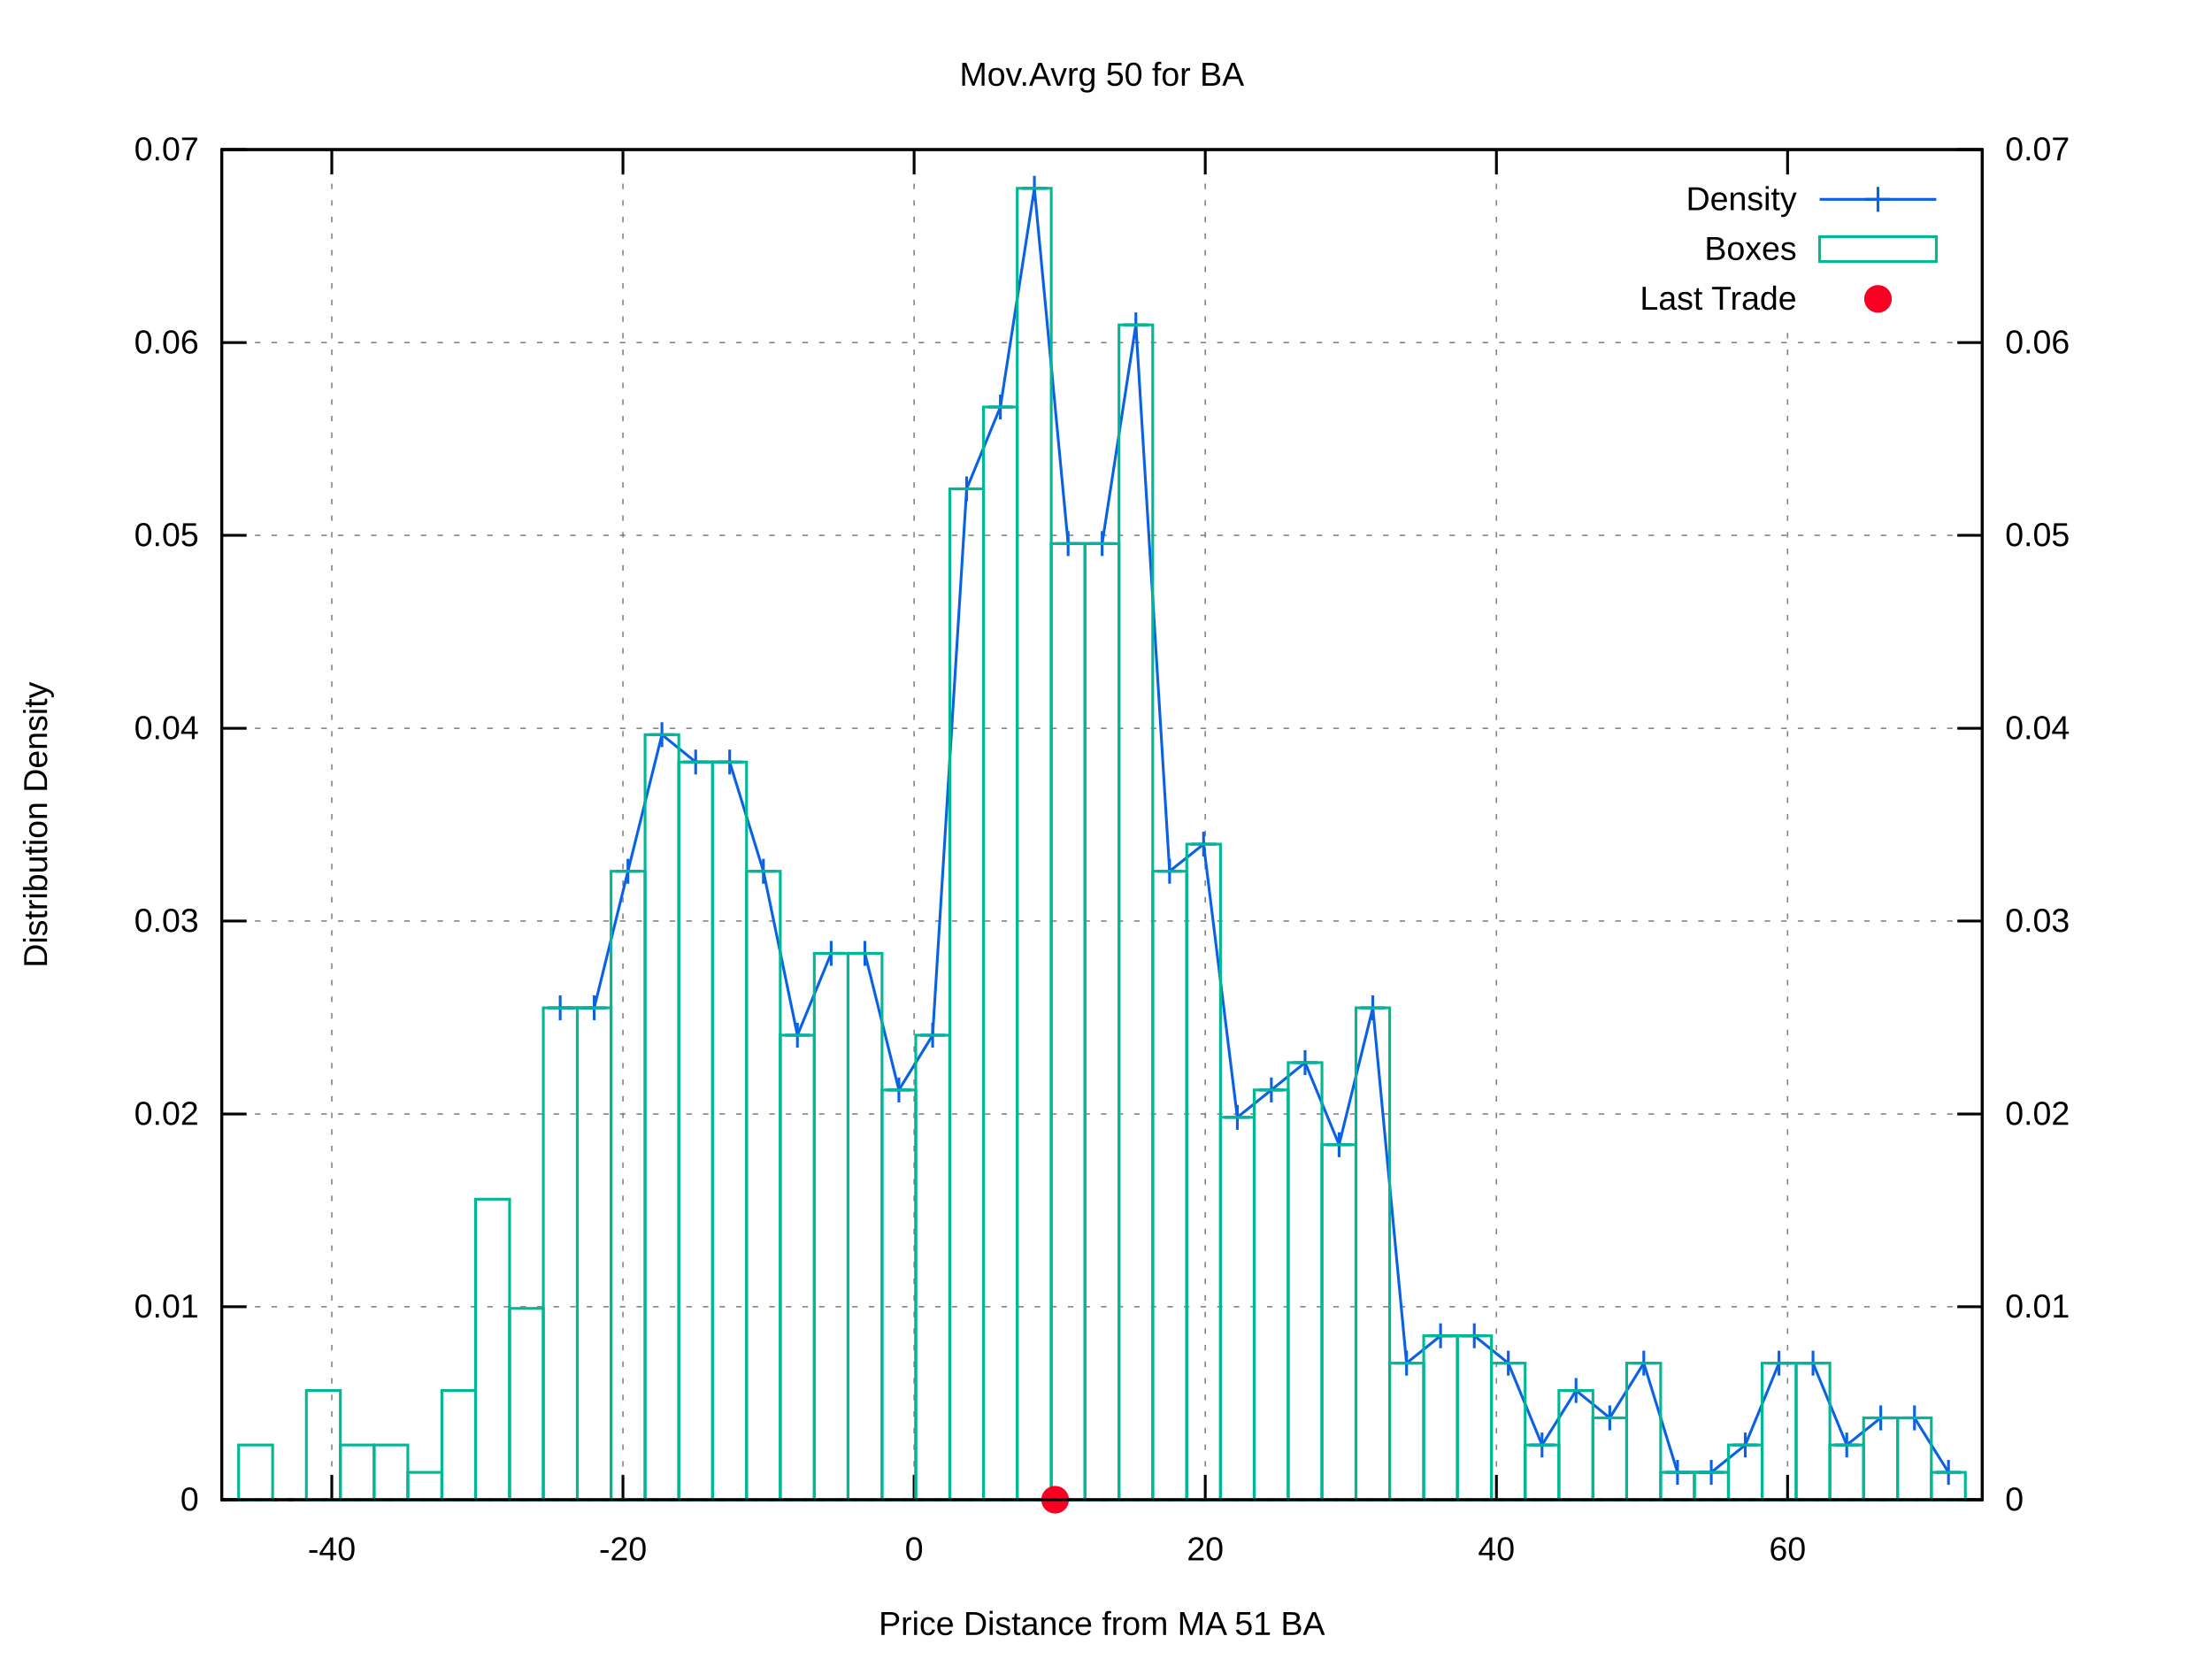
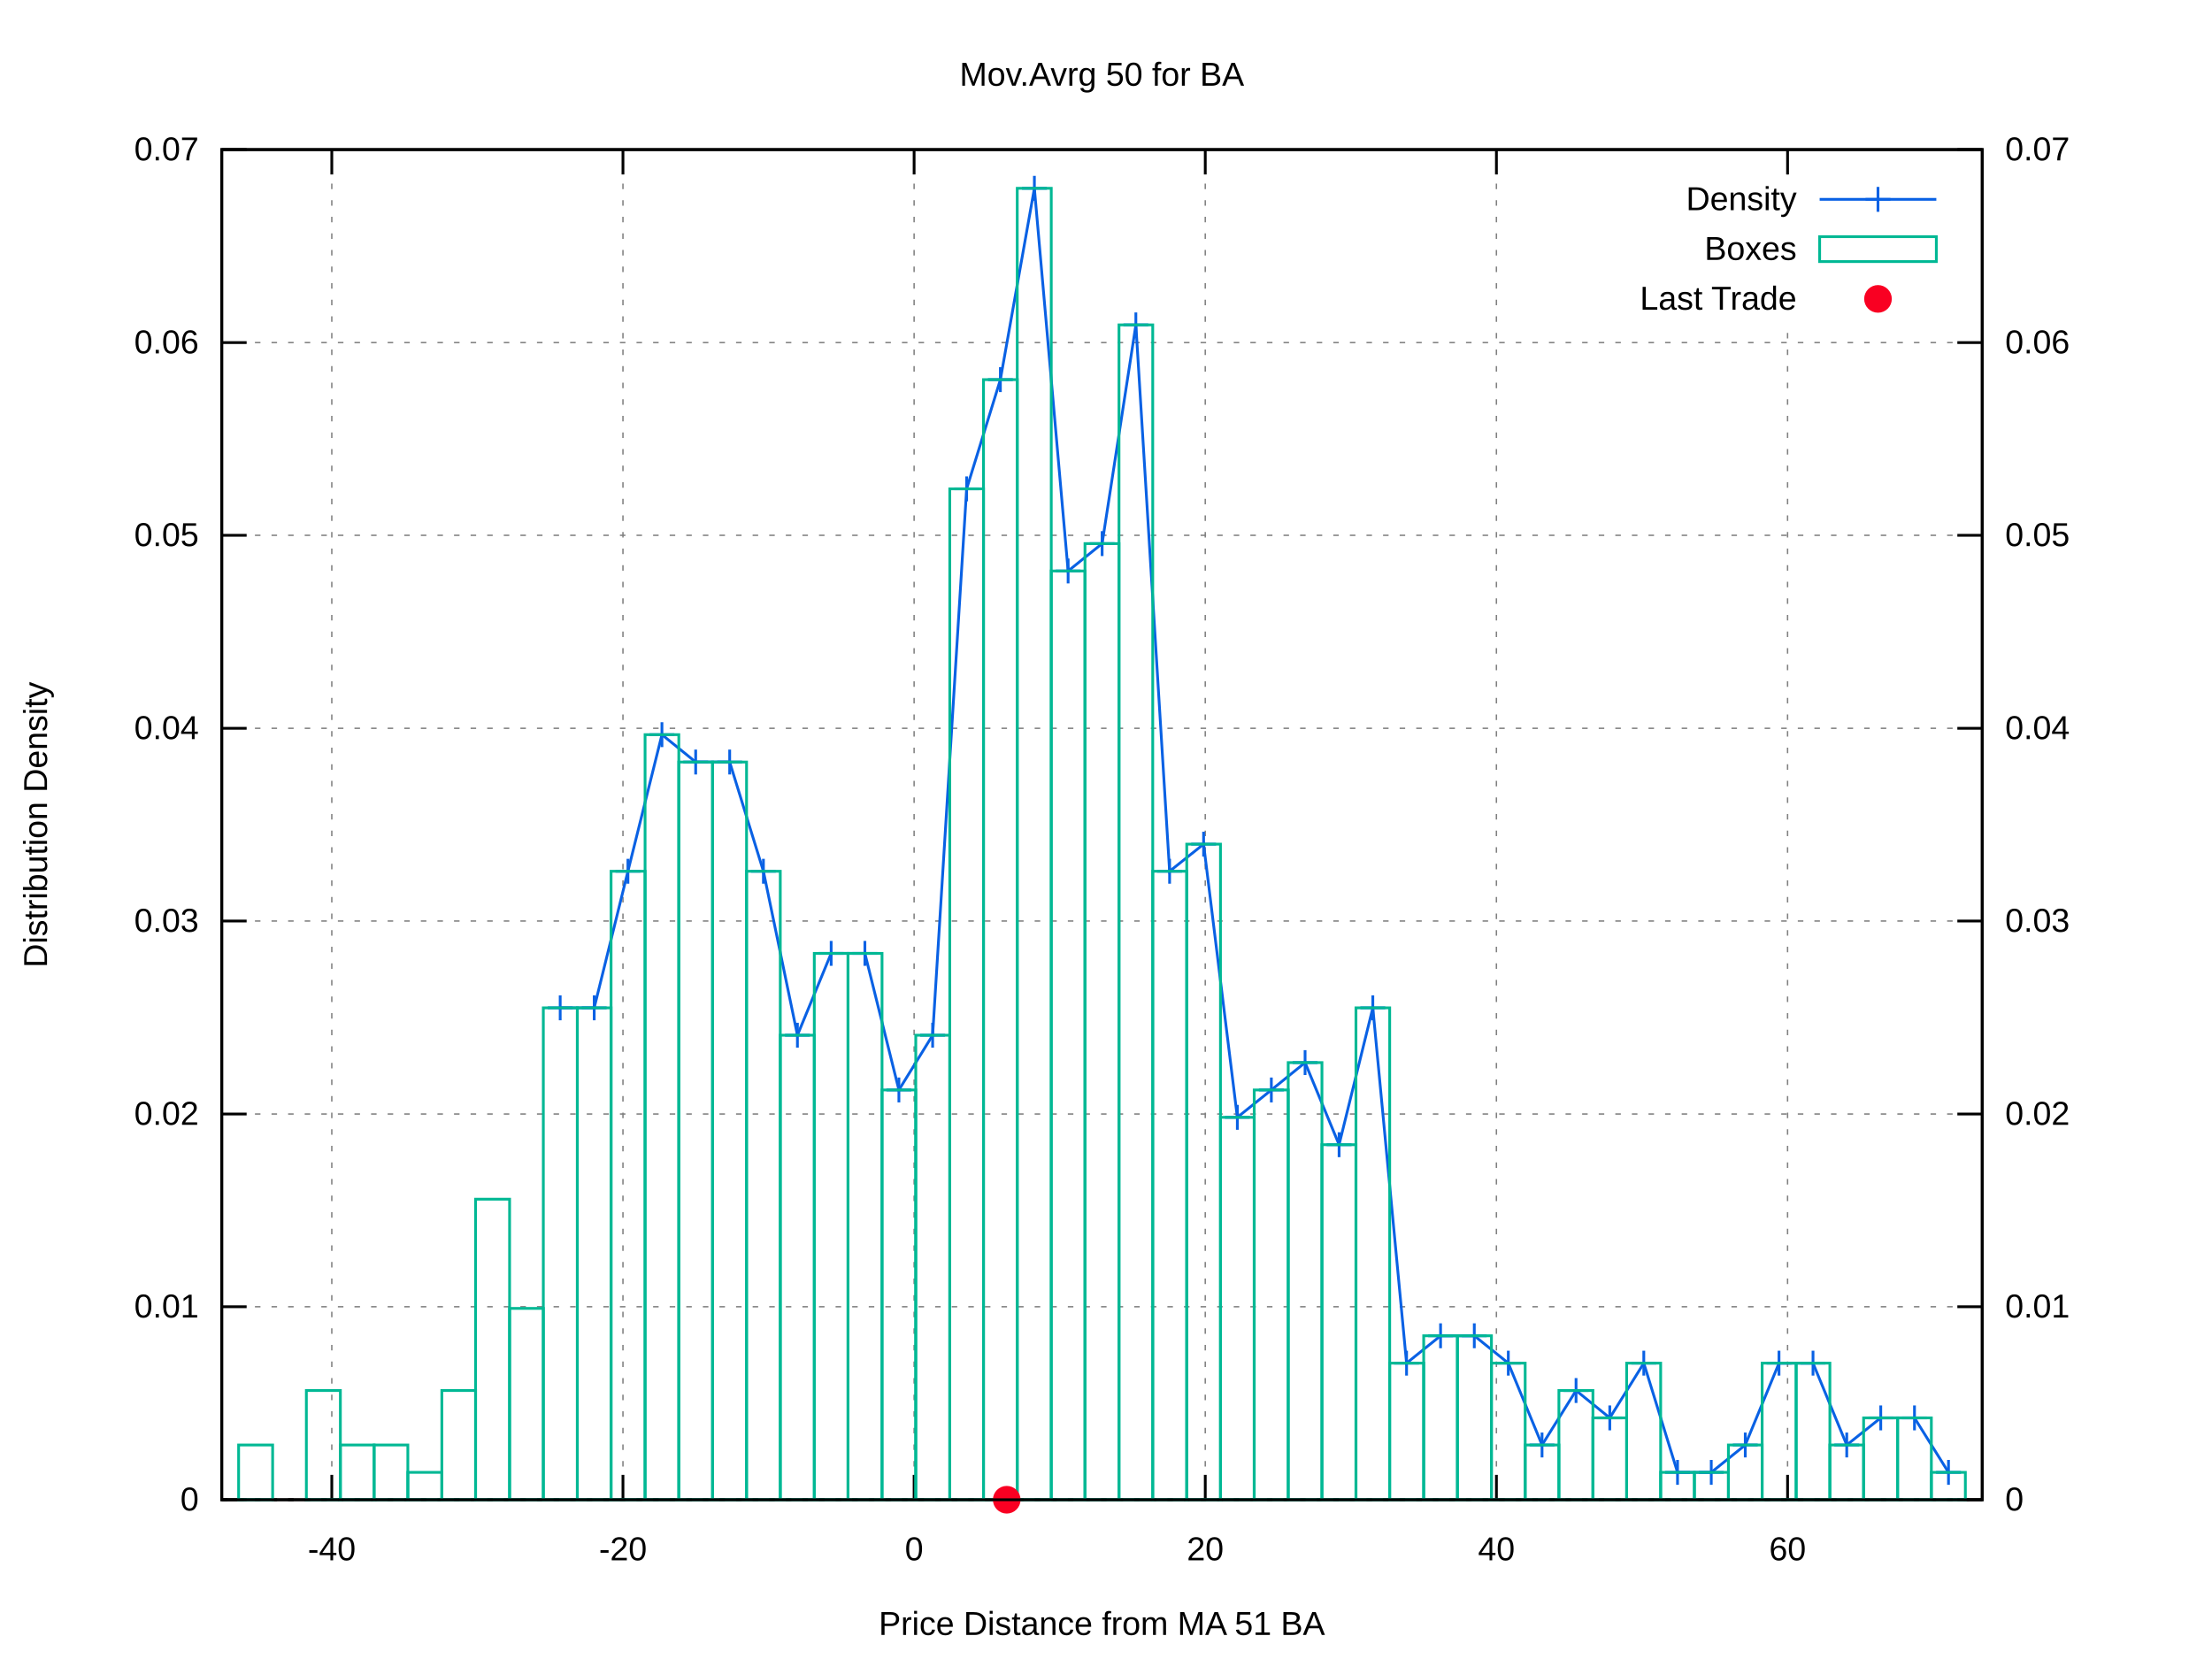
<svg xmlns="http://www.w3.org/2000/svg" xmlns:xlink="http://www.w3.org/1999/xlink" viewBox="0 0 800 600">
  <g id="gnuplot_canvas">
    <rect x="0" y="0" width="800" height="600" fill="#ffffff" />
    <defs>
      <circle id="gpDot" r="0.5" stroke-width="0.5" />
      <path id="gpPt0" stroke-width="0.222" stroke="currentColor" d="M-1,0 h2 M0,-1 v2" />
      <path id="gpPt1" stroke-width="0.222" stroke="currentColor" d="M-1,-1 L1,1 M1,-1 L-1,1" />
      <path id="gpPt2" stroke-width="0.222" stroke="currentColor" d="M-1,0 L1,0 M0,-1 L0,1 M-1,-1 L1,1 M-1,1 L1,-1" />
      <rect id="gpPt3" stroke-width="0.222" stroke="currentColor" x="-1" y="-1" width="2" height="2" />
      <rect id="gpPt4" stroke-width="0.222" stroke="currentColor" fill="currentColor" x="-1" y="-1" width="2" height="2" />
      <circle id="gpPt5" stroke-width="0.222" stroke="currentColor" cx="0" cy="0" r="1" />
      <use xlink:href="#gpPt5" id="gpPt6" fill="currentColor" stroke="none" />
      <path id="gpPt7" stroke-width="0.222" stroke="currentColor" d="M0,-1.33 L-1.33,0.67 L1.33,0.67 z" />
      <use xlink:href="#gpPt7" id="gpPt8" fill="currentColor" stroke="none" />
      <use xlink:href="#gpPt7" id="gpPt9" stroke="currentColor" transform="rotate(180)" />
      <use xlink:href="#gpPt9" id="gpPt10" fill="currentColor" stroke="none" />
      <use xlink:href="#gpPt3" id="gpPt11" stroke="currentColor" transform="rotate(45)" />
      <use xlink:href="#gpPt11" id="gpPt12" fill="currentColor" stroke="none" />
      <path id="gpPt13" stroke-width="0.222" stroke="currentColor" d="M0,1.330 L1.265,0.411 L0.782,-1.067 L-0.782,-1.076 L-1.265,0.411 z" />
      <use xlink:href="#gpPt13" id="gpPt14" fill="currentColor" stroke="none" />
      <filter id="textbox" filterUnits="objectBoundingBox" x="0" y="0" height="1" width="1">
        <feFlood flood-color="#FFFFFF" flood-opacity="1" result="bgnd" />
        <feComposite in="SourceGraphic" in2="bgnd" operator="atop" />
      </filter>
      <filter id="greybox" filterUnits="objectBoundingBox" x="0" y="0" height="1" width="1">
        <feFlood flood-color="lightgrey" flood-opacity="1" result="grey" />
        <feComposite in="SourceGraphic" in2="grey" operator="atop" />
      </filter>
    </defs>
    <g fill="none" color="#FFFFFF" stroke="black" stroke-width="1.00" stroke-linecap="butt" stroke-linejoin="miter">
</g>
    <g fill="none" color="black" stroke="currentColor" stroke-width="1.00" stroke-linecap="butt" stroke-linejoin="miter">
</g>
    <g fill="none" color="black" stroke="black" stroke-width="0.50" stroke-linecap="butt" stroke-linejoin="miter">
</g>
    <g fill="none" color="gray" stroke="currentColor" stroke-width="0.50" stroke-linecap="butt" stroke-linejoin="miter">
      <path stroke="gray" stroke-dasharray="2,4" class="gridline" d="M80.2,542.4 L716.9,542.4  " />
    </g>
    <g fill="none" color="gray" stroke="gray" stroke-width="1.00" stroke-linecap="butt" stroke-linejoin="miter">
</g>
    <g fill="none" color="black" stroke="currentColor" stroke-width="1.00" stroke-linecap="butt" stroke-linejoin="miter">
      <path stroke="black" d="M80.2,542.4 L89.2,542.4  " />
      <g transform="translate(71.9,546.3)" stroke="none" fill="black" font-family="arial" font-size="12.00" text-anchor="end">
        <text>
          <tspan font-family="arial"> 0</tspan>
        </text>
      </g>
    </g>
    <g fill="none" color="black" stroke="currentColor" stroke-width="1.00" stroke-linecap="butt" stroke-linejoin="miter">
</g>
    <g fill="none" color="black" stroke="black" stroke-width="0.50" stroke-linecap="butt" stroke-linejoin="miter">
</g>
    <g fill="none" color="gray" stroke="currentColor" stroke-width="0.50" stroke-linecap="butt" stroke-linejoin="miter">
      <path stroke="gray" stroke-dasharray="2,4" class="gridline" d="M80.2,472.6 L716.9,472.6  " />
    </g>
    <g fill="none" color="gray" stroke="gray" stroke-width="1.00" stroke-linecap="butt" stroke-linejoin="miter">
</g>
    <g fill="none" color="black" stroke="currentColor" stroke-width="1.00" stroke-linecap="butt" stroke-linejoin="miter">
      <path stroke="black" d="M80.2,472.6 L89.2,472.6  " />
      <g transform="translate(71.9,476.5)" stroke="none" fill="black" font-family="arial" font-size="12.00" text-anchor="end">
        <text>
          <tspan font-family="arial"> 0.01</tspan>
        </text>
      </g>
    </g>
    <g fill="none" color="black" stroke="currentColor" stroke-width="1.00" stroke-linecap="butt" stroke-linejoin="miter">
</g>
    <g fill="none" color="black" stroke="black" stroke-width="0.50" stroke-linecap="butt" stroke-linejoin="miter">
</g>
    <g fill="none" color="gray" stroke="currentColor" stroke-width="0.50" stroke-linecap="butt" stroke-linejoin="miter">
      <path stroke="gray" stroke-dasharray="2,4" class="gridline" d="M80.2,402.9 L716.9,402.9  " />
    </g>
    <g fill="none" color="gray" stroke="gray" stroke-width="1.00" stroke-linecap="butt" stroke-linejoin="miter">
</g>
    <g fill="none" color="black" stroke="currentColor" stroke-width="1.00" stroke-linecap="butt" stroke-linejoin="miter">
      <path stroke="black" d="M80.2,402.9 L89.2,402.9  " />
      <g transform="translate(71.9,406.8)" stroke="none" fill="black" font-family="arial" font-size="12.00" text-anchor="end">
        <text>
          <tspan font-family="arial"> 0.02</tspan>
        </text>
      </g>
    </g>
    <g fill="none" color="black" stroke="currentColor" stroke-width="1.00" stroke-linecap="butt" stroke-linejoin="miter">
</g>
    <g fill="none" color="black" stroke="black" stroke-width="0.50" stroke-linecap="butt" stroke-linejoin="miter">
</g>
    <g fill="none" color="gray" stroke="currentColor" stroke-width="0.50" stroke-linecap="butt" stroke-linejoin="miter">
      <path stroke="gray" stroke-dasharray="2,4" class="gridline" d="M80.2,333.1 L716.9,333.1  " />
    </g>
    <g fill="none" color="gray" stroke="gray" stroke-width="1.00" stroke-linecap="butt" stroke-linejoin="miter">
</g>
    <g fill="none" color="black" stroke="currentColor" stroke-width="1.00" stroke-linecap="butt" stroke-linejoin="miter">
      <path stroke="black" d="M80.2,333.1 L89.2,333.1  " />
      <g transform="translate(71.9,337.0)" stroke="none" fill="black" font-family="arial" font-size="12.00" text-anchor="end">
        <text>
          <tspan font-family="arial"> 0.03</tspan>
        </text>
      </g>
    </g>
    <g fill="none" color="black" stroke="currentColor" stroke-width="1.00" stroke-linecap="butt" stroke-linejoin="miter">
</g>
    <g fill="none" color="black" stroke="black" stroke-width="0.50" stroke-linecap="butt" stroke-linejoin="miter">
</g>
    <g fill="none" color="gray" stroke="currentColor" stroke-width="0.50" stroke-linecap="butt" stroke-linejoin="miter">
      <path stroke="gray" stroke-dasharray="2,4" class="gridline" d="M80.2,263.4 L716.9,263.4  " />
    </g>
    <g fill="none" color="gray" stroke="gray" stroke-width="1.00" stroke-linecap="butt" stroke-linejoin="miter">
</g>
    <g fill="none" color="black" stroke="currentColor" stroke-width="1.00" stroke-linecap="butt" stroke-linejoin="miter">
      <path stroke="black" d="M80.2,263.4 L89.2,263.4  " />
      <g transform="translate(71.9,267.3)" stroke="none" fill="black" font-family="arial" font-size="12.00" text-anchor="end">
        <text>
          <tspan font-family="arial"> 0.04</tspan>
        </text>
      </g>
    </g>
    <g fill="none" color="black" stroke="currentColor" stroke-width="1.00" stroke-linecap="butt" stroke-linejoin="miter">
</g>
    <g fill="none" color="black" stroke="black" stroke-width="0.50" stroke-linecap="butt" stroke-linejoin="miter">
</g>
    <g fill="none" color="gray" stroke="currentColor" stroke-width="0.50" stroke-linecap="butt" stroke-linejoin="miter">
      <path stroke="gray" stroke-dasharray="2,4" class="gridline" d="M80.2,193.6 L716.9,193.6  " />
    </g>
    <g fill="none" color="gray" stroke="gray" stroke-width="1.00" stroke-linecap="butt" stroke-linejoin="miter">
</g>
    <g fill="none" color="black" stroke="currentColor" stroke-width="1.00" stroke-linecap="butt" stroke-linejoin="miter">
      <path stroke="black" d="M80.2,193.6 L89.2,193.6  " />
      <g transform="translate(71.9,197.5)" stroke="none" fill="black" font-family="arial" font-size="12.00" text-anchor="end">
        <text>
          <tspan font-family="arial"> 0.05</tspan>
        </text>
      </g>
    </g>
    <g fill="none" color="black" stroke="currentColor" stroke-width="1.00" stroke-linecap="butt" stroke-linejoin="miter">
</g>
    <g fill="none" color="black" stroke="black" stroke-width="0.50" stroke-linecap="butt" stroke-linejoin="miter">
</g>
    <g fill="none" color="gray" stroke="currentColor" stroke-width="0.50" stroke-linecap="butt" stroke-linejoin="miter">
      <path stroke="gray" stroke-dasharray="2,4" class="gridline" d="M80.2,123.9 L716.9,123.9  " />
    </g>
    <g fill="none" color="gray" stroke="gray" stroke-width="1.00" stroke-linecap="butt" stroke-linejoin="miter">
</g>
    <g fill="none" color="black" stroke="currentColor" stroke-width="1.00" stroke-linecap="butt" stroke-linejoin="miter">
      <path stroke="black" d="M80.2,123.9 L89.2,123.9  " />
      <g transform="translate(71.9,127.8)" stroke="none" fill="black" font-family="arial" font-size="12.00" text-anchor="end">
        <text>
          <tspan font-family="arial"> 0.06</tspan>
        </text>
      </g>
    </g>
    <g fill="none" color="black" stroke="currentColor" stroke-width="1.00" stroke-linecap="butt" stroke-linejoin="miter">
</g>
    <g fill="none" color="black" stroke="black" stroke-width="0.50" stroke-linecap="butt" stroke-linejoin="miter">
</g>
    <g fill="none" color="gray" stroke="currentColor" stroke-width="0.50" stroke-linecap="butt" stroke-linejoin="miter">
      <path stroke="gray" stroke-dasharray="2,4" class="gridline" d="M80.2,54.1 L716.9,54.1  " />
    </g>
    <g fill="none" color="gray" stroke="gray" stroke-width="1.00" stroke-linecap="butt" stroke-linejoin="miter">
</g>
    <g fill="none" color="black" stroke="currentColor" stroke-width="1.00" stroke-linecap="butt" stroke-linejoin="miter">
      <path stroke="black" d="M80.2,54.1 L89.2,54.1  " />
      <g transform="translate(71.9,58.0)" stroke="none" fill="black" font-family="arial" font-size="12.00" text-anchor="end">
        <text>
          <tspan font-family="arial"> 0.07</tspan>
        </text>
      </g>
    </g>
    <g fill="none" color="black" stroke="currentColor" stroke-width="1.00" stroke-linecap="butt" stroke-linejoin="miter">
</g>
    <g fill="none" color="black" stroke="black" stroke-width="0.50" stroke-linecap="butt" stroke-linejoin="miter">
</g>
    <g fill="none" color="gray" stroke="currentColor" stroke-width="0.50" stroke-linecap="butt" stroke-linejoin="miter">
      <path stroke="gray" stroke-dasharray="2,4" class="gridline" d="M120.0,542.4 L120.0,54.1  " />
    </g>
    <g fill="none" color="gray" stroke="gray" stroke-width="1.00" stroke-linecap="butt" stroke-linejoin="miter">
</g>
    <g fill="none" color="black" stroke="currentColor" stroke-width="1.00" stroke-linecap="butt" stroke-linejoin="miter">
      <path stroke="black" d="M120.0,542.4 L120.0,533.4 M120.0,54.1 L120.0,63.1  " />
      <g transform="translate(120.0,564.3)" stroke="none" fill="black" font-family="arial" font-size="12.00" text-anchor="middle">
        <text>
          <tspan font-family="arial">-40</tspan>
        </text>
      </g>
    </g>
    <g fill="none" color="black" stroke="currentColor" stroke-width="1.00" stroke-linecap="butt" stroke-linejoin="miter">
</g>
    <g fill="none" color="black" stroke="black" stroke-width="0.50" stroke-linecap="butt" stroke-linejoin="miter">
</g>
    <g fill="none" color="gray" stroke="currentColor" stroke-width="0.50" stroke-linecap="butt" stroke-linejoin="miter">
      <path stroke="gray" stroke-dasharray="2,4" class="gridline" d="M225.3,542.4 L225.3,54.1  " />
    </g>
    <g fill="none" color="gray" stroke="gray" stroke-width="1.00" stroke-linecap="butt" stroke-linejoin="miter">
</g>
    <g fill="none" color="black" stroke="currentColor" stroke-width="1.00" stroke-linecap="butt" stroke-linejoin="miter">
      <path stroke="black" d="M225.3,542.4 L225.3,533.4 M225.3,54.1 L225.3,63.1  " />
      <g transform="translate(225.3,564.3)" stroke="none" fill="black" font-family="arial" font-size="12.00" text-anchor="middle">
        <text>
          <tspan font-family="arial">-20</tspan>
        </text>
      </g>
    </g>
    <g fill="none" color="black" stroke="currentColor" stroke-width="1.00" stroke-linecap="butt" stroke-linejoin="miter">
</g>
    <g fill="none" color="black" stroke="black" stroke-width="0.50" stroke-linecap="butt" stroke-linejoin="miter">
</g>
    <g fill="none" color="gray" stroke="currentColor" stroke-width="0.50" stroke-linecap="butt" stroke-linejoin="miter">
      <path stroke="gray" stroke-dasharray="2,4" class="gridline" d="M330.6,542.4 L330.6,54.1  " />
    </g>
    <g fill="none" color="gray" stroke="gray" stroke-width="1.00" stroke-linecap="butt" stroke-linejoin="miter">
</g>
    <g fill="none" color="black" stroke="currentColor" stroke-width="1.00" stroke-linecap="butt" stroke-linejoin="miter">
      <path stroke="black" d="M330.6,542.4 L330.6,533.4 M330.6,54.1 L330.6,63.1  " />
      <g transform="translate(330.6,564.3)" stroke="none" fill="black" font-family="arial" font-size="12.00" text-anchor="middle">
        <text>
          <tspan font-family="arial"> 0</tspan>
        </text>
      </g>
    </g>
    <g fill="none" color="black" stroke="currentColor" stroke-width="1.00" stroke-linecap="butt" stroke-linejoin="miter">
</g>
    <g fill="none" color="black" stroke="black" stroke-width="0.50" stroke-linecap="butt" stroke-linejoin="miter">
</g>
    <g fill="none" color="gray" stroke="currentColor" stroke-width="0.50" stroke-linecap="butt" stroke-linejoin="miter">
      <path stroke="gray" stroke-dasharray="2,4" class="gridline" d="M435.9,542.4 L435.9,54.1  " />
    </g>
    <g fill="none" color="gray" stroke="gray" stroke-width="1.00" stroke-linecap="butt" stroke-linejoin="miter">
</g>
    <g fill="none" color="black" stroke="currentColor" stroke-width="1.00" stroke-linecap="butt" stroke-linejoin="miter">
      <path stroke="black" d="M435.9,542.4 L435.9,533.4 M435.9,54.1 L435.9,63.1  " />
      <g transform="translate(435.9,564.3)" stroke="none" fill="black" font-family="arial" font-size="12.00" text-anchor="middle">
        <text>
          <tspan font-family="arial"> 20</tspan>
        </text>
      </g>
    </g>
    <g fill="none" color="black" stroke="currentColor" stroke-width="1.00" stroke-linecap="butt" stroke-linejoin="miter">
</g>
    <g fill="none" color="black" stroke="black" stroke-width="0.50" stroke-linecap="butt" stroke-linejoin="miter">
</g>
    <g fill="none" color="gray" stroke="currentColor" stroke-width="0.50" stroke-linecap="butt" stroke-linejoin="miter">
      <path stroke="gray" stroke-dasharray="2,4" class="gridline" d="M541.2,542.4 L541.2,54.1  " />
    </g>
    <g fill="none" color="gray" stroke="gray" stroke-width="1.00" stroke-linecap="butt" stroke-linejoin="miter">
</g>
    <g fill="none" color="black" stroke="currentColor" stroke-width="1.00" stroke-linecap="butt" stroke-linejoin="miter">
      <path stroke="black" d="M541.2,542.4 L541.2,533.4 M541.2,54.1 L541.2,63.1  " />
      <g transform="translate(541.2,564.3)" stroke="none" fill="black" font-family="arial" font-size="12.00" text-anchor="middle">
        <text>
          <tspan font-family="arial"> 40</tspan>
        </text>
      </g>
    </g>
    <g fill="none" color="black" stroke="currentColor" stroke-width="1.00" stroke-linecap="butt" stroke-linejoin="miter">
</g>
    <g fill="none" color="black" stroke="black" stroke-width="0.50" stroke-linecap="butt" stroke-linejoin="miter">
</g>
    <g fill="none" color="gray" stroke="currentColor" stroke-width="0.50" stroke-linecap="butt" stroke-linejoin="miter">
      <path stroke="gray" stroke-dasharray="2,4" class="gridline" d="M646.5,542.4 L646.5,117.1 M646.5,63.1 L646.5,54.1  " />
    </g>
    <g fill="none" color="gray" stroke="gray" stroke-width="1.00" stroke-linecap="butt" stroke-linejoin="miter">
</g>
    <g fill="none" color="black" stroke="currentColor" stroke-width="1.00" stroke-linecap="butt" stroke-linejoin="miter">
      <path stroke="black" d="M646.5,542.4 L646.5,533.4 M646.5,54.1 L646.5,63.1  " />
      <g transform="translate(646.5,564.3)" stroke="none" fill="black" font-family="arial" font-size="12.00" text-anchor="middle">
        <text>
          <tspan font-family="arial"> 60</tspan>
        </text>
      </g>
    </g>
    <g fill="none" color="black" stroke="currentColor" stroke-width="1.00" stroke-linecap="butt" stroke-linejoin="miter">
      <path stroke="black" d="M716.9,542.4 L707.9,542.4  " />
      <g transform="translate(725.2,546.3)" stroke="none" fill="black" font-family="arial" font-size="12.00" text-anchor="start">
        <text>
          <tspan font-family="arial"> 0</tspan>
        </text>
      </g>
    </g>
    <g fill="none" color="black" stroke="currentColor" stroke-width="1.00" stroke-linecap="butt" stroke-linejoin="miter">
      <path stroke="black" d="M716.9,472.6 L707.9,472.6  " />
      <g transform="translate(725.2,476.5)" stroke="none" fill="black" font-family="arial" font-size="12.00" text-anchor="start">
        <text>
          <tspan font-family="arial"> 0.01</tspan>
        </text>
      </g>
    </g>
    <g fill="none" color="black" stroke="currentColor" stroke-width="1.00" stroke-linecap="butt" stroke-linejoin="miter">
      <path stroke="black" d="M716.9,402.9 L707.9,402.9  " />
      <g transform="translate(725.2,406.8)" stroke="none" fill="black" font-family="arial" font-size="12.00" text-anchor="start">
        <text>
          <tspan font-family="arial"> 0.02</tspan>
        </text>
      </g>
    </g>
    <g fill="none" color="black" stroke="currentColor" stroke-width="1.00" stroke-linecap="butt" stroke-linejoin="miter">
      <path stroke="black" d="M716.9,333.1 L707.9,333.1  " />
      <g transform="translate(725.2,337.0)" stroke="none" fill="black" font-family="arial" font-size="12.00" text-anchor="start">
        <text>
          <tspan font-family="arial"> 0.03</tspan>
        </text>
      </g>
    </g>
    <g fill="none" color="black" stroke="currentColor" stroke-width="1.00" stroke-linecap="butt" stroke-linejoin="miter">
      <path stroke="black" d="M716.9,263.4 L707.9,263.4  " />
      <g transform="translate(725.2,267.3)" stroke="none" fill="black" font-family="arial" font-size="12.00" text-anchor="start">
        <text>
          <tspan font-family="arial"> 0.04</tspan>
        </text>
      </g>
    </g>
    <g fill="none" color="black" stroke="currentColor" stroke-width="1.00" stroke-linecap="butt" stroke-linejoin="miter">
      <path stroke="black" d="M716.9,193.6 L707.9,193.6  " />
      <g transform="translate(725.2,197.5)" stroke="none" fill="black" font-family="arial" font-size="12.00" text-anchor="start">
        <text>
          <tspan font-family="arial"> 0.05</tspan>
        </text>
      </g>
    </g>
    <g fill="none" color="black" stroke="currentColor" stroke-width="1.00" stroke-linecap="butt" stroke-linejoin="miter">
      <path stroke="black" d="M716.9,123.9 L707.9,123.9  " />
      <g transform="translate(725.2,127.8)" stroke="none" fill="black" font-family="arial" font-size="12.00" text-anchor="start">
        <text>
          <tspan font-family="arial"> 0.06</tspan>
        </text>
      </g>
    </g>
    <g fill="none" color="black" stroke="currentColor" stroke-width="1.00" stroke-linecap="butt" stroke-linejoin="miter">
      <path stroke="black" d="M716.9,54.1 L707.9,54.1  " />
      <g transform="translate(725.2,58.0)" stroke="none" fill="black" font-family="arial" font-size="12.00" text-anchor="start">
        <text>
          <tspan font-family="arial"> 0.07</tspan>
        </text>
      </g>
    </g>
    <g fill="none" color="black" stroke="currentColor" stroke-width="1.00" stroke-linecap="butt" stroke-linejoin="miter">
</g>
    <g fill="none" color="gray" stroke="currentColor" stroke-width="1.00" stroke-linecap="butt" stroke-linejoin="miter">
      <path stroke="black" stroke-dasharray="2,4" d="M80.2,542.4 L716.9,542.4  " />
    </g>
    <g fill="none" color="black" stroke="currentColor" stroke-width="1.00" stroke-linecap="butt" stroke-linejoin="miter">
      <path stroke="black" d="M80.2,54.1 L80.2,542.4 L716.9,542.4 L716.9,54.1 L80.2,54.1 Z  " />
    </g>
    <g fill="none" color="black" stroke="currentColor" stroke-width="1.00" stroke-linecap="butt" stroke-linejoin="miter">
      <g transform="translate(17.0,298.3) rotate(270)" stroke="none" fill="black" font-family="arial" font-size="12.00" text-anchor="middle">
        <text>
          <tspan font-family="arial">Distribution Density</tspan>
        </text>
      </g>
    </g>
    <g fill="none" color="black" stroke="currentColor" stroke-width="1.00" stroke-linecap="butt" stroke-linejoin="miter">
      <g transform="translate(398.5,591.3)" stroke="none" fill="black" font-family="arial" font-size="12.00" text-anchor="middle">
        <text>
          <tspan font-family="arial">Price Distance from MA 51 BA</tspan>
        </text>
      </g>
    </g>
    <g fill="none" color="black" stroke="currentColor" stroke-width="1.00" stroke-linecap="butt" stroke-linejoin="miter">
      <g transform="translate(398.5,31.0)" stroke="none" fill="black" font-family="arial" font-size="12.00" text-anchor="middle">
        <text>
          <tspan font-family="arial">Mov.Avrg 50 for BA </tspan>
        </text>
      </g>
    </g>
    <g id="gnuplot_plot_1">
      <g fill="none" color="black" stroke="currentColor" stroke-width="1.00" stroke-linecap="butt" stroke-linejoin="miter">
        <g transform="translate(649.8,76.0)" stroke="none" fill="black" font-family="arial" font-size="12.00" text-anchor="end">
          <text>
            <tspan font-family="arial">Density</tspan>
          </text>
        </g>
      </g>
      <g fill="none" color="black" stroke="currentColor" stroke-width="1.00" stroke-linecap="butt" stroke-linejoin="miter">
-         <path stroke="rgb(  9,  97, 228)" d="M658.1,72.1 L700.3,72.1 M202.6,364.5 L214.9,364.5 L227.1,315.1 L239.4,265.7 L251.6,275.6 L263.9,275.6   L276.1,315.1 L288.4,374.4 L300.6,344.8 L312.8,344.8 L325.1,394.2 L337.3,374.4 L349.6,176.8 L361.8,147.2   L374.1,68.1 L386.3,196.6 L398.6,196.6 L410.8,117.5 L423.0,315.1 L435.3,305.3 L447.5,404.1 L459.8,394.2   L472.0,384.3 L484.3,414.0 L496.5,364.5 L508.7,493.0 L521.0,483.1 L533.2,483.1 L545.5,493.0 L557.7,522.6   L570.0,502.9 L582.2,512.8 L594.5,493.0 L606.7,532.5 L618.9,532.5 L631.2,522.6 L643.4,493.0 L655.7,493.0   L667.9,522.6 L680.2,512.8 L692.4,512.8 L704.7,532.5  " />
+         <path stroke="rgb(  9,  97, 228)" d="M658.1,72.1 L700.3,72.1 M202.6,364.5 L214.9,364.5 L227.1,315.1 L239.4,265.7 L251.6,275.6 L263.9,275.6   L276.1,315.1 L288.4,374.4 L300.6,344.8 L312.8,344.8 L325.1,394.2 L337.3,374.4 L349.6,176.8 L361.8,137.3   L374.1,68.1 L386.3,206.5 L398.6,196.6 L410.8,117.5 L423.0,315.1 L435.3,305.3 L447.5,404.1 L459.8,394.2   L472.0,384.3 L484.3,414.0 L496.5,364.5 L508.7,493.0 L521.0,483.1 L533.2,483.1 L545.5,493.0 L557.7,522.6   L570.0,502.9 L582.2,512.8 L594.5,493.0 L606.7,532.5 L618.9,532.5 L631.2,522.6 L643.4,493.0 L655.7,493.0   L667.9,522.6 L680.2,512.8 L692.4,512.8 L704.7,532.5  " />
        <use xlink:href="#gpPt0" transform="translate(202.6,364.5) scale(4.50)" color="rgb(  9,  97, 228)" />
        <use xlink:href="#gpPt0" transform="translate(214.9,364.5) scale(4.50)" color="rgb(  9,  97, 228)" />
        <use xlink:href="#gpPt0" transform="translate(227.1,315.1) scale(4.50)" color="rgb(  9,  97, 228)" />
        <use xlink:href="#gpPt0" transform="translate(239.4,265.7) scale(4.50)" color="rgb(  9,  97, 228)" />
        <use xlink:href="#gpPt0" transform="translate(251.6,275.6) scale(4.50)" color="rgb(  9,  97, 228)" />
        <use xlink:href="#gpPt0" transform="translate(263.9,275.6) scale(4.50)" color="rgb(  9,  97, 228)" />
        <use xlink:href="#gpPt0" transform="translate(276.1,315.1) scale(4.50)" color="rgb(  9,  97, 228)" />
        <use xlink:href="#gpPt0" transform="translate(288.4,374.4) scale(4.50)" color="rgb(  9,  97, 228)" />
        <use xlink:href="#gpPt0" transform="translate(300.6,344.8) scale(4.50)" color="rgb(  9,  97, 228)" />
        <use xlink:href="#gpPt0" transform="translate(312.8,344.8) scale(4.50)" color="rgb(  9,  97, 228)" />
        <use xlink:href="#gpPt0" transform="translate(325.1,394.2) scale(4.50)" color="rgb(  9,  97, 228)" />
        <use xlink:href="#gpPt0" transform="translate(337.3,374.4) scale(4.50)" color="rgb(  9,  97, 228)" />
        <use xlink:href="#gpPt0" transform="translate(349.6,176.8) scale(4.50)" color="rgb(  9,  97, 228)" />
-         <use xlink:href="#gpPt0" transform="translate(361.8,147.2) scale(4.50)" color="rgb(  9,  97, 228)" />
+         <use xlink:href="#gpPt0" transform="translate(361.8,137.3) scale(4.50)" color="rgb(  9,  97, 228)" />
        <use xlink:href="#gpPt0" transform="translate(374.1,68.1) scale(4.50)" color="rgb(  9,  97, 228)" />
-         <use xlink:href="#gpPt0" transform="translate(386.3,196.6) scale(4.50)" color="rgb(  9,  97, 228)" />
+         <use xlink:href="#gpPt0" transform="translate(386.3,206.5) scale(4.50)" color="rgb(  9,  97, 228)" />
        <use xlink:href="#gpPt0" transform="translate(398.6,196.6) scale(4.50)" color="rgb(  9,  97, 228)" />
        <use xlink:href="#gpPt0" transform="translate(410.8,117.5) scale(4.50)" color="rgb(  9,  97, 228)" />
        <use xlink:href="#gpPt0" transform="translate(423.0,315.1) scale(4.50)" color="rgb(  9,  97, 228)" />
        <use xlink:href="#gpPt0" transform="translate(435.3,305.3) scale(4.50)" color="rgb(  9,  97, 228)" />
        <use xlink:href="#gpPt0" transform="translate(447.5,404.1) scale(4.50)" color="rgb(  9,  97, 228)" />
        <use xlink:href="#gpPt0" transform="translate(459.8,394.2) scale(4.50)" color="rgb(  9,  97, 228)" />
        <use xlink:href="#gpPt0" transform="translate(472.0,384.3) scale(4.50)" color="rgb(  9,  97, 228)" />
        <use xlink:href="#gpPt0" transform="translate(484.3,414.0) scale(4.50)" color="rgb(  9,  97, 228)" />
        <use xlink:href="#gpPt0" transform="translate(496.5,364.5) scale(4.50)" color="rgb(  9,  97, 228)" />
        <use xlink:href="#gpPt0" transform="translate(508.7,493.0) scale(4.50)" color="rgb(  9,  97, 228)" />
        <use xlink:href="#gpPt0" transform="translate(521.0,483.1) scale(4.50)" color="rgb(  9,  97, 228)" />
        <use xlink:href="#gpPt0" transform="translate(533.2,483.1) scale(4.50)" color="rgb(  9,  97, 228)" />
        <use xlink:href="#gpPt0" transform="translate(545.5,493.0) scale(4.50)" color="rgb(  9,  97, 228)" />
        <use xlink:href="#gpPt0" transform="translate(557.7,522.6) scale(4.50)" color="rgb(  9,  97, 228)" />
        <use xlink:href="#gpPt0" transform="translate(570.0,502.9) scale(4.50)" color="rgb(  9,  97, 228)" />
        <use xlink:href="#gpPt0" transform="translate(582.2,512.8) scale(4.50)" color="rgb(  9,  97, 228)" />
        <use xlink:href="#gpPt0" transform="translate(594.5,493.0) scale(4.50)" color="rgb(  9,  97, 228)" />
        <use xlink:href="#gpPt0" transform="translate(606.7,532.5) scale(4.50)" color="rgb(  9,  97, 228)" />
        <use xlink:href="#gpPt0" transform="translate(618.9,532.5) scale(4.50)" color="rgb(  9,  97, 228)" />
        <use xlink:href="#gpPt0" transform="translate(631.2,522.6) scale(4.50)" color="rgb(  9,  97, 228)" />
        <use xlink:href="#gpPt0" transform="translate(643.4,493.0) scale(4.50)" color="rgb(  9,  97, 228)" />
        <use xlink:href="#gpPt0" transform="translate(655.7,493.0) scale(4.50)" color="rgb(  9,  97, 228)" />
        <use xlink:href="#gpPt0" transform="translate(667.9,522.6) scale(4.50)" color="rgb(  9,  97, 228)" />
        <use xlink:href="#gpPt0" transform="translate(680.2,512.8) scale(4.50)" color="rgb(  9,  97, 228)" />
        <use xlink:href="#gpPt0" transform="translate(692.4,512.8) scale(4.50)" color="rgb(  9,  97, 228)" />
        <use xlink:href="#gpPt0" transform="translate(704.7,532.5) scale(4.50)" color="rgb(  9,  97, 228)" />
        <use xlink:href="#gpPt0" transform="translate(679.2,72.1) scale(4.50)" color="rgb(  9,  97, 228)" />
      </g>
    </g>
    <g id="gnuplot_plot_2">
      <g fill="none" color="black" stroke="currentColor" stroke-width="1.00" stroke-linecap="butt" stroke-linejoin="miter">
        <g transform="translate(649.8,94.0)" stroke="none" fill="black" font-family="arial" font-size="12.00" text-anchor="end">
          <text>
            <tspan font-family="arial">Boxes</tspan>
          </text>
        </g>
      </g>
      <g fill="none" color="black" stroke="currentColor" stroke-width="1.00" stroke-linecap="butt" stroke-linejoin="miter">
        <path stroke="rgb(  0, 184, 148)" d="M658.1,94.6 L700.3,94.6 L700.3,85.6 L658.1,85.6 L658.1,94.6 Z  " />
        <path stroke="rgb(  0, 184, 148)" d="M86.3,542.4 L86.3,522.6 L98.6,522.6 L98.6,542.4 L86.3,542.4 Z  " />
        <path stroke="rgb(  0, 184, 148)" d="M110.8,542.4 L110.8,502.9 L123.1,502.9 L123.1,542.4 L110.8,542.4 Z  " />
        <path stroke="rgb(  0, 184, 148)" d="M123.1,542.4 L123.1,522.6 L135.3,522.6 L135.3,542.4 L123.1,542.4 Z  " />
        <path stroke="rgb(  0, 184, 148)" d="M135.3,542.4 L135.3,522.6 L147.5,522.6 L147.5,542.4 L135.3,542.4 Z  " />
        <path stroke="rgb(  0, 184, 148)" d="M147.5,542.4 L147.5,532.5 L159.8,532.5 L159.8,542.4 L147.5,542.4 Z  " />
        <path stroke="rgb(  0, 184, 148)" d="M159.8,542.4 L159.8,502.9 L172.0,502.9 L172.0,542.4 L159.8,542.4 Z  " />
        <path stroke="rgb(  0, 184, 148)" d="M172.0,542.4 L172.0,433.7 L184.3,433.7 L184.3,542.4 L172.0,542.4 Z  " />
        <path stroke="rgb(  0, 184, 148)" d="M184.3,542.4 L184.3,473.2 L196.5,473.2 L196.5,542.4 L184.3,542.4 Z  " />
        <path stroke="rgb(  0, 184, 148)" d="M196.5,542.4 L196.5,364.5 L208.8,364.5 L208.8,542.4 L196.5,542.4 Z  " />
        <path stroke="rgb(  0, 184, 148)" d="M208.8,542.4 L208.8,364.5 L221.0,364.5 L221.0,542.4 L208.8,542.4 Z  " />
        <path stroke="rgb(  0, 184, 148)" d="M221.0,542.4 L221.0,315.1 L233.3,315.1 L233.3,542.4 L221.0,542.4 Z  " />
        <path stroke="rgb(  0, 184, 148)" d="M233.3,542.4 L233.3,265.7 L245.5,265.7 L245.5,542.4 L233.3,542.4 Z  " />
        <path stroke="rgb(  0, 184, 148)" d="M245.5,542.4 L245.5,275.6 L257.7,275.6 L257.7,542.4 L245.5,542.4 Z  " />
        <path stroke="rgb(  0, 184, 148)" d="M257.7,542.4 L257.7,275.6 L270.0,275.6 L270.0,542.4 L257.7,542.4 Z  " />
        <path stroke="rgb(  0, 184, 148)" d="M270.0,542.4 L270.0,315.1 L282.2,315.1 L282.2,542.4 L270.0,542.4 Z  " />
        <path stroke="rgb(  0, 184, 148)" d="M282.2,542.4 L282.2,374.4 L294.5,374.4 L294.5,542.4 L282.2,542.4 Z  " />
        <path stroke="rgb(  0, 184, 148)" d="M294.5,542.4 L294.5,344.8 L306.7,344.8 L306.7,542.4 L294.5,542.4 Z  " />
        <path stroke="rgb(  0, 184, 148)" d="M306.7,542.4 L306.7,344.8 L319.0,344.8 L319.0,542.4 L306.7,542.4 Z  " />
        <path stroke="rgb(  0, 184, 148)" d="M319.0,542.4 L319.0,394.2 L331.2,394.2 L331.2,542.4 L319.0,542.4 Z  " />
        <path stroke="rgb(  0, 184, 148)" d="M331.2,542.4 L331.2,374.4 L343.5,374.4 L343.5,542.4 L331.2,542.4 Z  " />
        <path stroke="rgb(  0, 184, 148)" d="M343.5,542.4 L343.5,176.8 L355.7,176.8 L355.7,542.4 L343.5,542.4 Z  " />
-         <path stroke="rgb(  0, 184, 148)" d="M355.7,542.4 L355.7,147.2 L367.9,147.2 L367.9,542.4 L355.7,542.4 Z  " />
+         <path stroke="rgb(  0, 184, 148)" d="M355.7,542.4 L355.7,137.3 L367.9,137.3 L367.9,542.4 L355.7,542.4 Z  " />
        <path stroke="rgb(  0, 184, 148)" d="M367.9,542.4 L367.9,68.1 L380.2,68.1 L380.2,542.4 L367.9,542.4 Z  " />
-         <path stroke="rgb(  0, 184, 148)" d="M380.2,542.4 L380.2,196.6 L392.4,196.6 L392.4,542.4 L380.2,542.4 Z  " />
+         <path stroke="rgb(  0, 184, 148)" d="M380.2,542.4 L380.2,206.5 L392.4,206.5 L392.4,542.4 L380.2,542.4 Z  " />
        <path stroke="rgb(  0, 184, 148)" d="M392.4,542.4 L392.4,196.6 L404.7,196.6 L404.7,542.4 L392.4,542.4 Z  " />
        <path stroke="rgb(  0, 184, 148)" d="M404.7,542.4 L404.7,117.5 L416.9,117.5 L416.9,542.4 L404.7,542.4 Z  " />
        <path stroke="rgb(  0, 184, 148)" d="M416.9,542.4 L416.9,315.1 L429.2,315.1 L429.2,542.4 L416.9,542.4 Z  " />
        <path stroke="rgb(  0, 184, 148)" d="M429.2,542.4 L429.2,305.3 L441.4,305.3 L441.4,542.4 L429.2,542.4 Z  " />
        <path stroke="rgb(  0, 184, 148)" d="M441.4,542.4 L441.4,404.1 L453.6,404.1 L453.6,542.4 L441.4,542.4 Z  " />
        <path stroke="rgb(  0, 184, 148)" d="M453.6,542.4 L453.6,394.2 L465.9,394.2 L465.9,542.4 L453.6,542.4 Z  " />
        <path stroke="rgb(  0, 184, 148)" d="M465.9,542.4 L465.9,384.3 L478.1,384.3 L478.1,542.4 L465.9,542.4 Z  " />
        <path stroke="rgb(  0, 184, 148)" d="M478.1,542.4 L478.1,414.0 L490.4,414.0 L490.4,542.4 L478.1,542.4 Z  " />
        <path stroke="rgb(  0, 184, 148)" d="M490.4,542.4 L490.4,364.5 L502.6,364.5 L502.6,542.4 L490.4,542.4 Z  " />
        <path stroke="rgb(  0, 184, 148)" d="M502.6,542.4 L502.6,493.0 L514.9,493.0 L514.9,542.4 L502.6,542.4 Z  " />
        <path stroke="rgb(  0, 184, 148)" d="M514.9,542.4 L514.9,483.1 L527.1,483.1 L527.1,542.4 L514.9,542.4 Z  " />
        <path stroke="rgb(  0, 184, 148)" d="M527.1,542.4 L527.1,483.1 L539.4,483.1 L539.4,542.4 L527.1,542.4 Z  " />
        <path stroke="rgb(  0, 184, 148)" d="M539.4,542.4 L539.4,493.0 L551.6,493.0 L551.6,542.4 L539.4,542.4 Z  " />
        <path stroke="rgb(  0, 184, 148)" d="M551.6,542.4 L551.6,522.6 L563.8,522.6 L563.8,542.4 L551.6,542.4 Z  " />
        <path stroke="rgb(  0, 184, 148)" d="M563.8,542.4 L563.8,502.9 L576.1,502.9 L576.1,542.4 L563.8,542.4 Z  " />
        <path stroke="rgb(  0, 184, 148)" d="M576.1,542.4 L576.1,512.8 L588.3,512.8 L588.3,542.4 L576.1,542.4 Z  " />
        <path stroke="rgb(  0, 184, 148)" d="M588.3,542.4 L588.3,493.0 L600.6,493.0 L600.6,542.4 L588.3,542.4 Z  " />
        <path stroke="rgb(  0, 184, 148)" d="M600.6,542.4 L600.6,532.5 L612.8,532.5 L612.8,542.4 L600.6,542.4 Z  " />
        <path stroke="rgb(  0, 184, 148)" d="M612.8,542.4 L612.8,532.5 L625.1,532.5 L625.1,542.4 L612.8,542.4 Z  " />
        <path stroke="rgb(  0, 184, 148)" d="M625.1,542.4 L625.1,522.6 L637.3,522.6 L637.3,542.4 L625.1,542.4 Z  " />
        <path stroke="rgb(  0, 184, 148)" d="M637.3,542.4 L637.3,493.0 L649.6,493.0 L649.6,542.4 L637.3,542.4 Z  " />
        <path stroke="rgb(  0, 184, 148)" d="M649.6,542.4 L649.6,493.0 L661.8,493.0 L661.8,542.4 L649.6,542.4 Z  " />
        <path stroke="rgb(  0, 184, 148)" d="M661.8,542.4 L661.8,522.6 L674.0,522.6 L674.0,542.4 L661.8,542.4 Z  " />
        <path stroke="rgb(  0, 184, 148)" d="M674.0,542.4 L674.0,512.8 L686.3,512.8 L686.3,542.4 L674.0,542.4 Z  " />
        <path stroke="rgb(  0, 184, 148)" d="M686.3,542.4 L686.3,512.8 L698.5,512.8 L698.5,542.4 L686.3,542.4 Z  " />
        <path stroke="rgb(  0, 184, 148)" d="M698.5,542.4 L698.5,532.5 L710.8,532.5 L710.8,542.4 L698.5,542.4 Z  " />
      </g>
    </g>
    <g id="gnuplot_plot_3">
      <g fill="none" color="black" stroke="currentColor" stroke-width="1.00" stroke-linecap="butt" stroke-linejoin="miter">
        <g transform="translate(649.8,112.0)" stroke="none" fill="black" font-family="arial" font-size="12.00" text-anchor="end">
          <text>
            <tspan font-family="arial">Last Trade</tspan>
          </text>
        </g>
      </g>
      <g fill="none" color="black" stroke="currentColor" stroke-width="1.00" stroke-linecap="butt" stroke-linejoin="miter">
-         <use xlink:href="#gpPt6" transform="translate(381.6,542.4) scale(4.50)" color="rgb(249,   0,  34)" />
+         <use xlink:href="#gpPt6" transform="translate(364.1,542.4) scale(4.50)" color="rgb(249,   0,  34)" />
        <use xlink:href="#gpPt6" transform="translate(679.2,108.1) scale(4.50)" color="rgb(249,   0,  34)" />
      </g>
    </g>
    <g fill="none" color="#FFFFFF" stroke="rgb(249,   0,  34)" stroke-width="2.00" stroke-linecap="butt" stroke-linejoin="miter">
</g>
    <g fill="none" color="black" stroke="currentColor" stroke-width="2.00" stroke-linecap="butt" stroke-linejoin="miter">
</g>
    <g fill="none" color="black" stroke="black" stroke-width="1.00" stroke-linecap="butt" stroke-linejoin="miter">
</g>
    <g fill="none" color="black" stroke="currentColor" stroke-width="1.00" stroke-linecap="butt" stroke-linejoin="miter">
      <path stroke="black" d="M80.2,54.1 L80.2,542.4 L716.9,542.4 L716.9,54.1 L80.2,54.1 Z  " />
    </g>
    <g fill="none" color="black" stroke="currentColor" stroke-width="1.00" stroke-linecap="butt" stroke-linejoin="miter">
</g>
  </g>
</svg>
